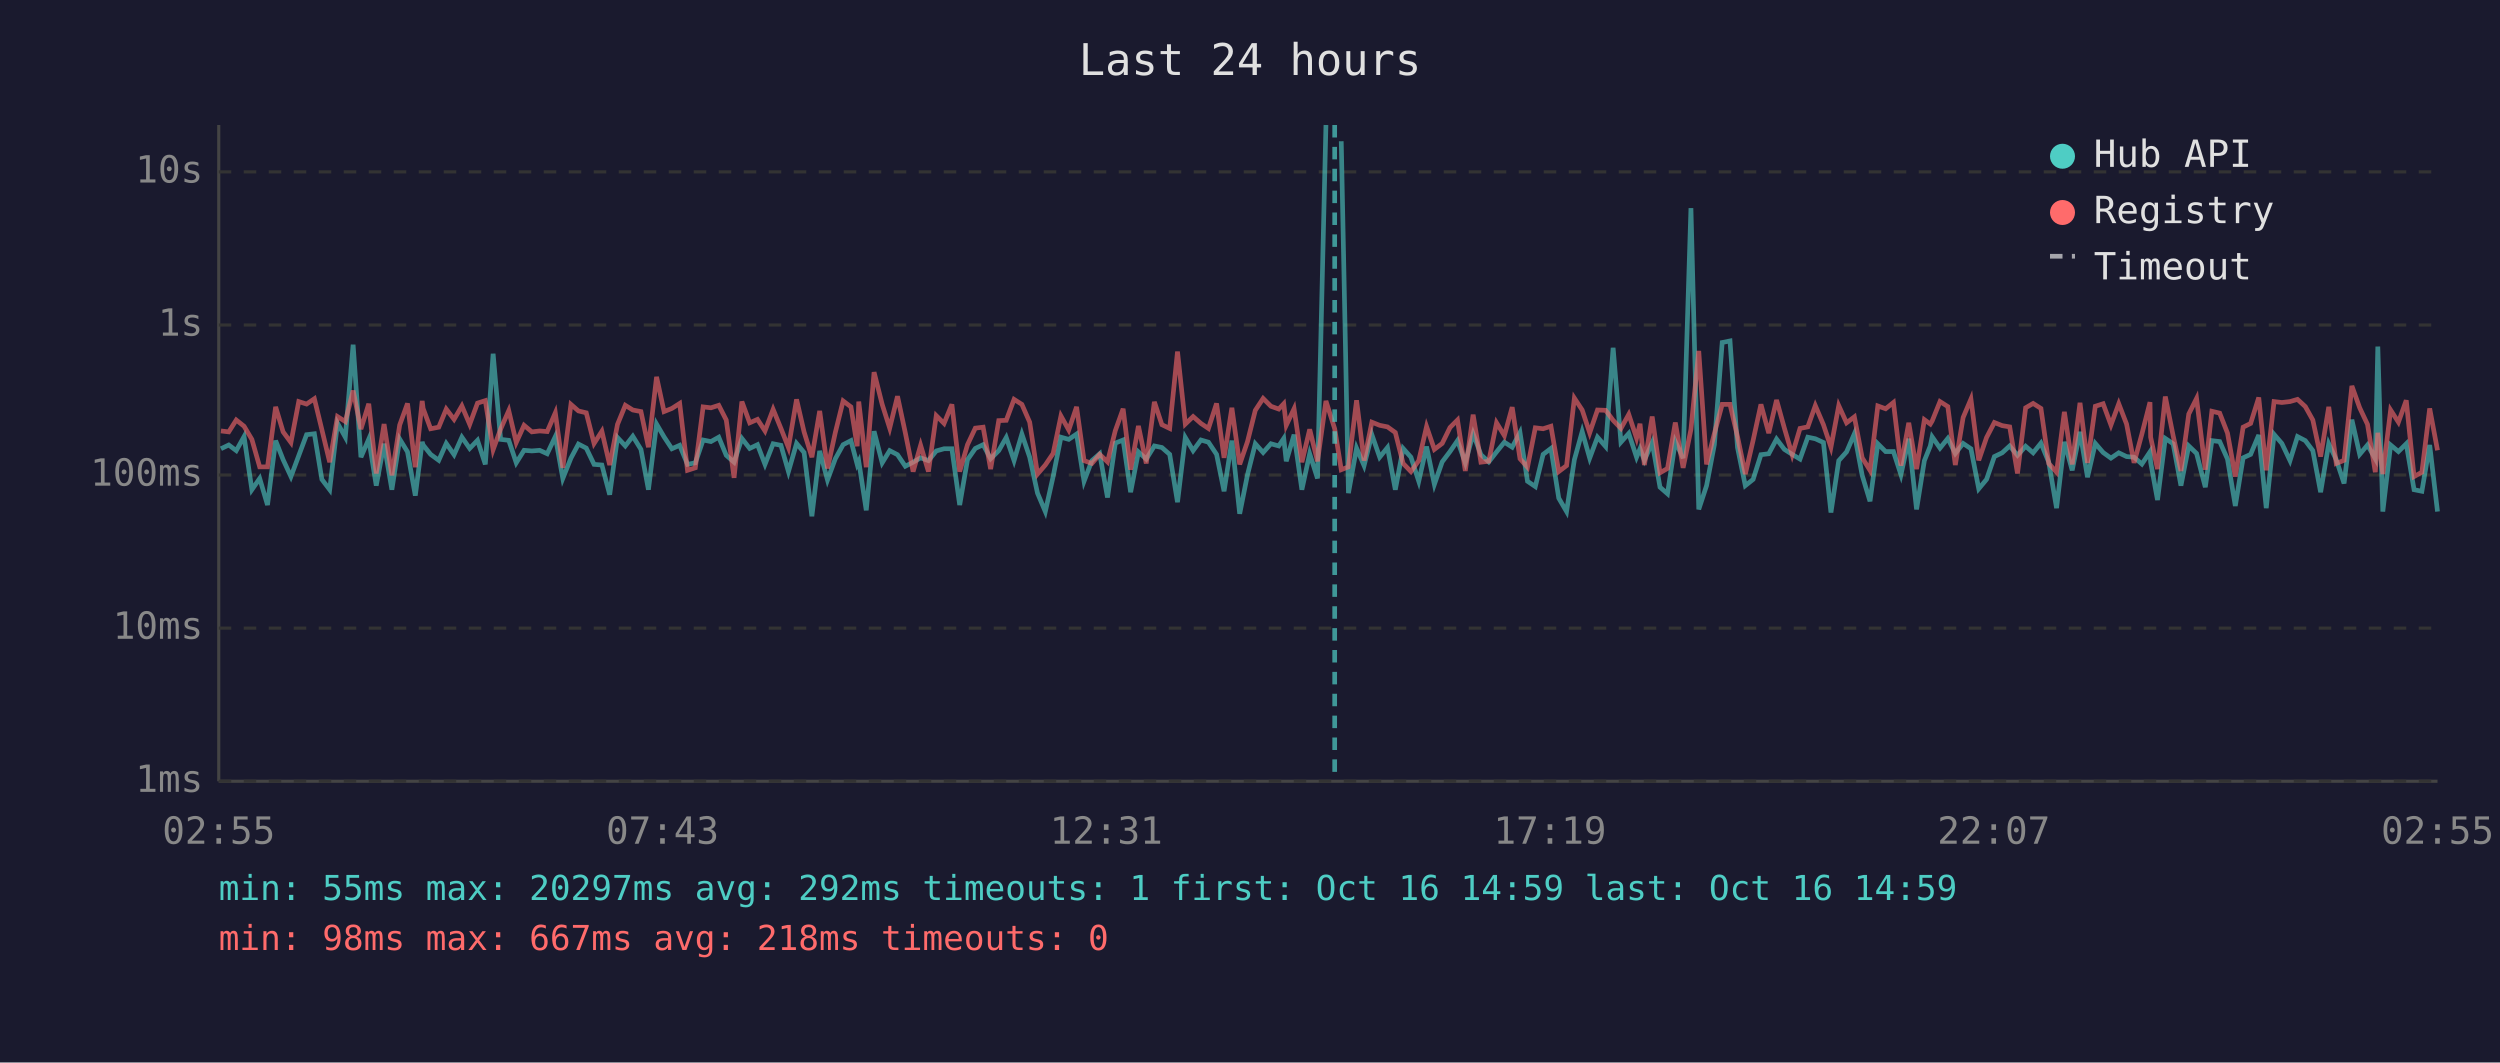
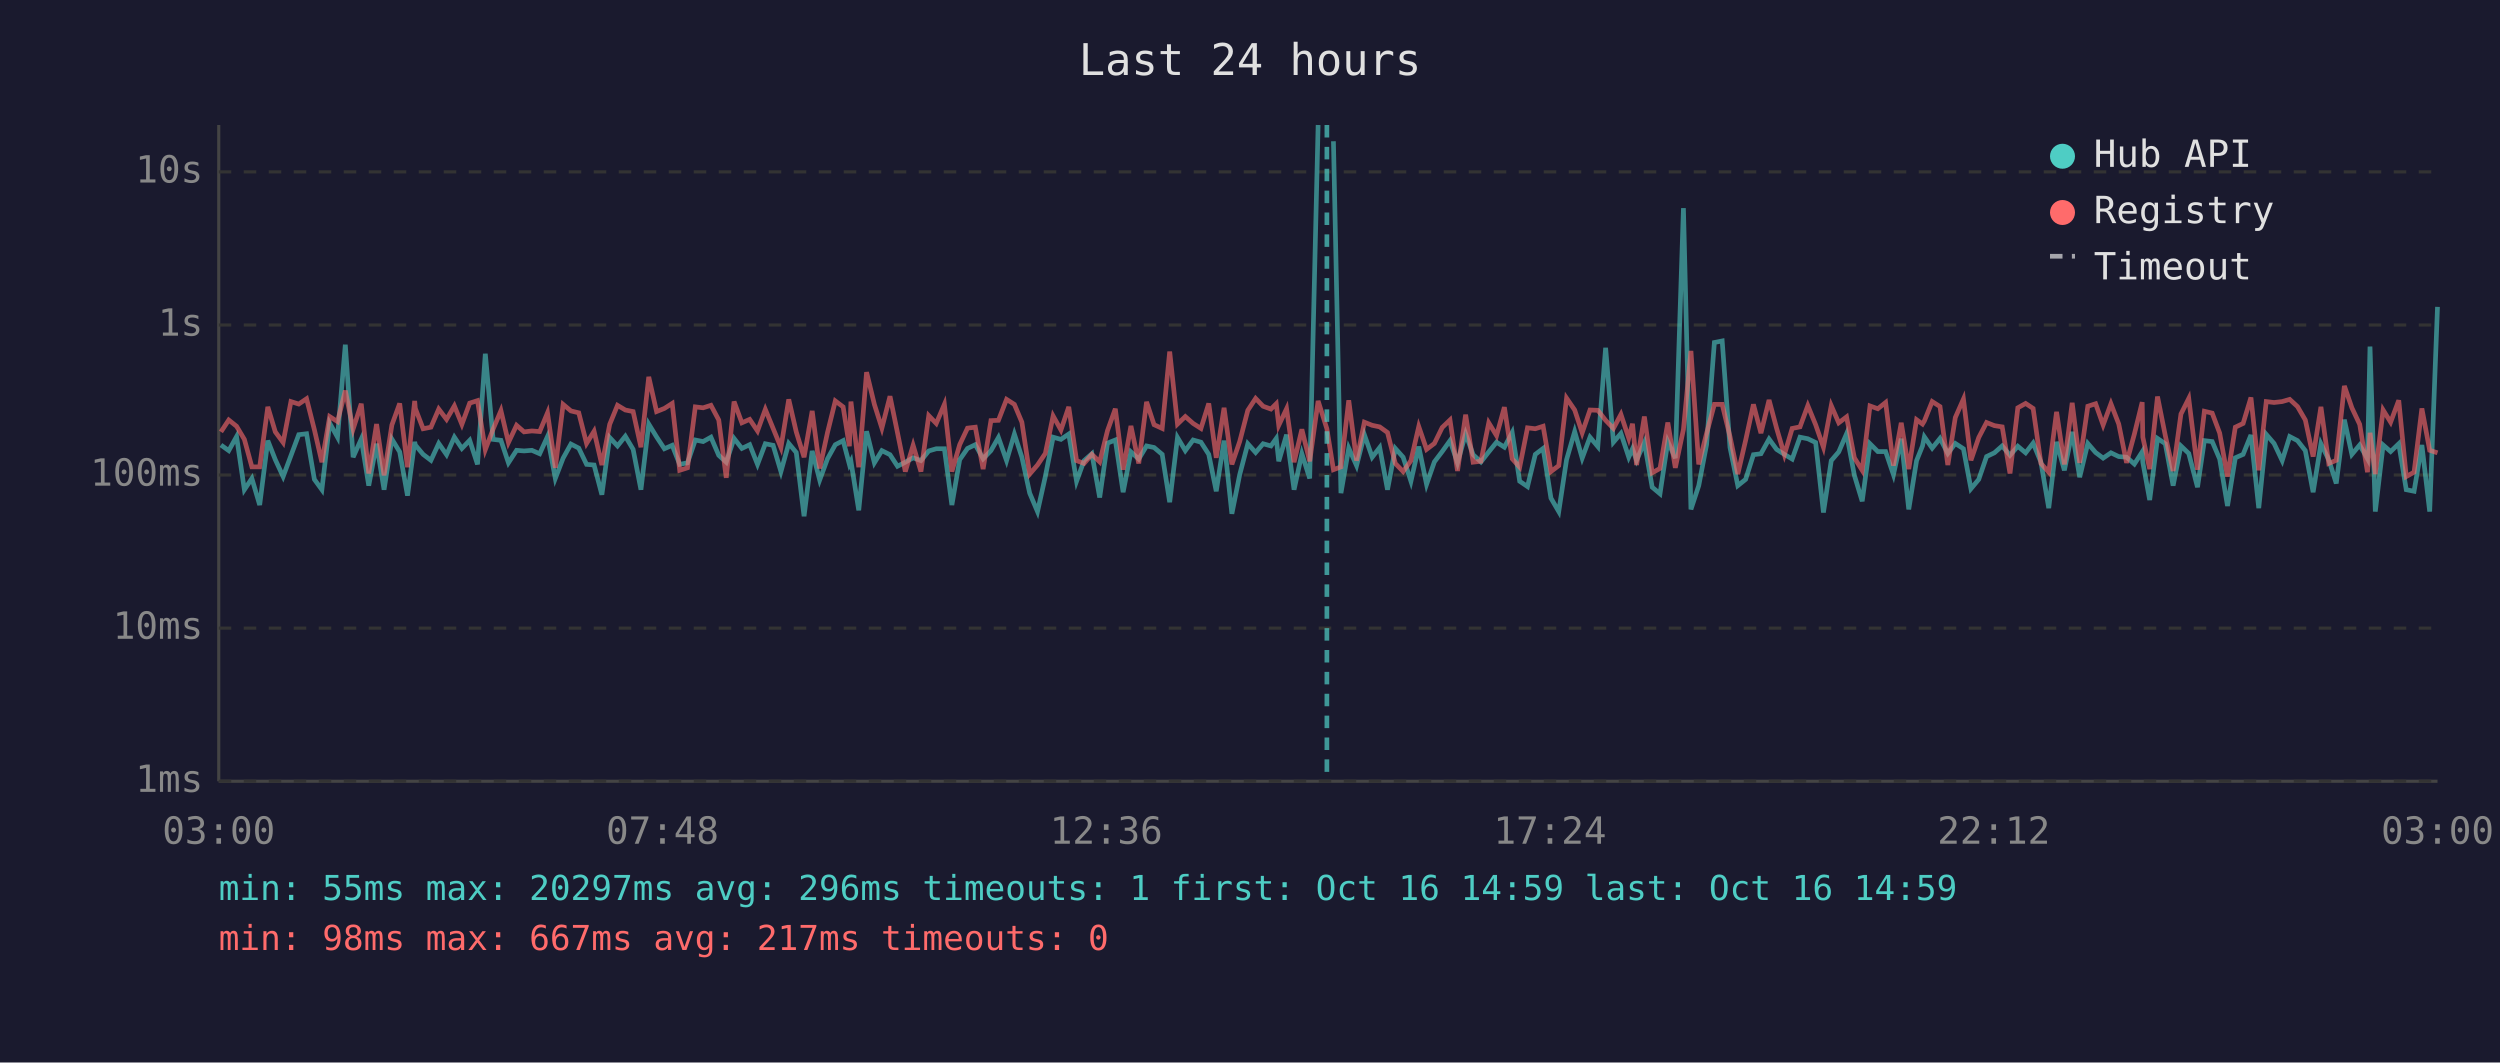
<svg xmlns="http://www.w3.org/2000/svg" viewBox="0 0 800 340" font-family="monospace" font-size="12">
  <rect width="800" height="340" fill="#1a1a2e" />
  <text x="400" y="24" fill="#e0e0e0" font-size="14" text-anchor="middle">Last 24 hours</text>
  <line x1="70" y1="40" x2="70" y2="250" stroke="#444" stroke-width="1" />
  <line x1="70" y1="250" x2="780" y2="250" stroke="#444" stroke-width="1" />
  <line x1="70" y1="250" x2="780" y2="250" stroke="#333" stroke-width="1" stroke-dasharray="4" />
  <text x="65" y="250" fill="#888" text-anchor="end" dominant-baseline="middle">1ms</text>
  <line x1="70" y1="201" x2="780" y2="201" stroke="#333" stroke-width="1" stroke-dasharray="4" />
  <text x="65" y="201" fill="#888" text-anchor="end" dominant-baseline="middle">10ms</text>
  <line x1="70" y1="152" x2="780" y2="152" stroke="#333" stroke-width="1" stroke-dasharray="4" />
  <text x="65" y="152" fill="#888" text-anchor="end" dominant-baseline="middle">100ms</text>
  <line x1="70" y1="104" x2="780" y2="104" stroke="#333" stroke-width="1" stroke-dasharray="4" />
  <text x="65" y="104" fill="#888" text-anchor="end" dominant-baseline="middle">1s</text>
  <line x1="70" y1="55" x2="780" y2="55" stroke="#333" stroke-width="1" stroke-dasharray="4" />
  <text x="65" y="55" fill="#888" text-anchor="end" dominant-baseline="middle">10s</text>
-   <text x="70" y="270" fill="#888" text-anchor="middle">02:55</text>
-   <text x="212" y="270" fill="#888" text-anchor="middle">07:43</text>
-   <text x="354" y="270" fill="#888" text-anchor="middle">12:31</text>
-   <text x="496" y="270" fill="#888" text-anchor="middle">17:19</text>
-   <text x="638" y="270" fill="#888" text-anchor="middle">22:07</text>
-   <text x="780" y="270" fill="#888" text-anchor="middle">02:55</text>
-   <polyline points="70.7,143.6 73.2,142.4 75.6,144.2 78.1,139.7 80.6,156.7 83.1,153.1 85.6,161.6 88.2,141.0 90.6,147.1 93.1,152.5 95.6,145.8 98.1,139.1 100.6,138.8 103.0,153.4 105.5,156.7 108.0,135.4 110.5,139.9 113.0,110.3 115.5,146.3 118.0,140.5 120.4,155.4 122.9,142.0 125.4,156.7 127.9,140.5 130.4,144.6 132.9,158.6 135.1,141.4 135.4,142.4 137.8,145.4 140.4,147.3 142.8,141.9 145.3,145.5 147.8,139.9 150.3,143.5 152.8,140.9 155.3,148.6 157.8,113.2 160.2,140.6 162.8,140.9 165.2,148.1 167.7,144.1 170.2,144.3 172.7,144.1 175.1,145.2 177.7,139.7 180.1,153.1 182.7,146.6 185.1,142.1 187.6,143.4 190.1,148.6 192.6,148.8 195.1,158.3 197.6,140.0 200.1,142.7 202.5,139.6 205.1,143.8 207.5,156.7 210.1,135.7 212.5,139.8 215.0,143.6 217.5,142.5 220.0,148.6 222.5,148.1 225.0,140.8 227.5,141.3 230.0,139.9 232.4,145.7 234.9,147.9 237.4,140.3 239.9,143.5 242.4,142.3 244.8,148.6 247.4,142.0 249.9,142.5 252.3,150.9 254.9,141.9 257.3,144.8 259.8,165.2 262.3,144.3 264.8,153.6 267.3,146.8 269.8,142.3 272.3,141.0 274.3,148.6 274.8,147.6 277.2,163.3 279.7,138.0 282.3,148.1 284.7,144.2 287.2,145.5 289.7,149.2 292.2,147.9 294.6,146.5 297.1,147.4 299.6,144.3 302.1,143.6 304.6,143.6 307.1,161.6 309.6,147.1 312.1,143.5 314.6,142.3 317.0,146.8 319.6,144.2 322.0,140.0 324.5,147.4 327.0,138.9 329.5,146.3 332.0,157.8 334.5,163.7 337.0,152.5 339.5,139.9 342.0,140.6 344.5,138.9 346.9,154.0 349.4,147.4 351.9,145.2 354.4,159.2 356.9,141.8 359.4,140.8 361.8,157.5 364.3,144.6 366.8,146.9 369.4,142.7 371.8,143.2 374.3,145.4 376.8,160.7 379.3,140.0 381.8,144.2 384.3,140.8 386.7,141.5 389.3,145.4 391.7,157.2 394.2,141.0 396.7,164.4 399.2,151.9 401.7,142.0 404.2,144.8 406.7,142.0 409.2,142.7 410.8,140.3 411.6,147.6 414.1,139.1 416.6,156.7 419.1,145.2 421.6,153.1 424.3,40.0" fill="none" stroke="#4ecdc4" stroke-width="1.5" opacity="0.6" />
-   <polyline points="429.2,45.2 431.5,157.8 434.1,143.4 436.5,149.0 439.0,139.1 441.5,146.3 444.0,143.2 446.5,156.7 449.0,143.5 451.5,146.3 454.0,154.0 456.5,142.9 459.0,155.0 461.5,147.8 464.0,144.5 466.4,141.0 468.9,148.1 471.4,138.8 473.9,145.5 476.4,147.8 478.9,144.6 481.4,141.5 483.9,143.1 486.4,138.4 488.8,154.0 491.3,155.7 493.8,145.4 496.3,143.5 498.8,159.4 501.3,163.7 503.8,147.1 506.3,138.1 508.7,146.6 511.2,139.9 513.8,142.9 516.2,111.3 518.7,141.5 521.2,138.7 523.7,146.3 524.8,143.6 526.2,147.3 528.7,141.6 531.2,155.9 533.6,158.0 536.1,141.3 538.6,146.6 541.1,66.6 543.6,163.0 546.1,155.4 548.6,142.3 551.1,109.6 553.6,109.1 556.0,143.2 558.5,155.4 561.0,153.4 563.5,145.5 566.0,145.2 568.5,140.5 571.0,143.8 573.5,145.4 576.0,146.9 578.5,139.9 580.9,140.4 583.5,141.6 585.9,164.0 588.4,147.4 590.9,144.6 593.4,138.8 595.9,152.1 598.4,160.4 600.9,142.0 603.4,144.5 605.9,144.5 608.3,151.9 610.8,140.4 613.3,163.0 615.8,147.4 617.7,142.7 618.3,139.8 620.8,143.4 623.3,140.3 625.7,145.1 628.2,141.9 630.7,143.6 633.2,156.4 635.7,153.4 638.2,146.1 640.7,144.9 643.1,142.7 645.6,145.7 648.2,142.8 650.6,144.9 653.1,141.8 655.6,147.9 658.1,162.6 660.6,141.4 663.1,150.5 665.6,138.2 668.0,152.7 670.5,141.9 673.0,144.8 675.5,146.6 678.0,144.9 680.5,146.1 682.9,146.3 685.4,148.5 688.0,144.6 688.2,147.9 690.4,160.0 692.9,140.3 695.4,142.0 697.9,155.4 700.4,142.7 702.9,145.1 705.7,155.9 707.8,141.0 710.3,141.3 712.8,146.9 715.3,161.9 717.8,146.5 720.2,145.4 722.8,139.2 725.2,162.6 727.7,139.0 730.2,141.9 732.8,147.4 735.2,139.7 737.7,141.0 740.1,144.2 742.6,157.5 745.2,142.0 747.6,147.1 750.1,154.7 752.6,134.3 755.1,145.4 757.6,142.4 760.1,146.8 760.9,110.9 762.5,163.7 765.0,142.4 767.5,144.5 770.0,142.0 772.5,156.7 775.0,157.2 777.5,142.4 780.0,163.7" fill="none" stroke="#4ecdc4" stroke-width="1.5" opacity="0.6" />
-   <polyline points="70.7,137.9 73.2,138.2 75.6,134.4 78.1,136.4 80.6,140.6 83.1,149.4 85.6,149.4 88.2,130.2 90.6,138.2 93.1,141.6 95.6,128.5 98.1,129.3 100.6,127.6 103.0,137.5 105.5,147.9 108.0,133.3 110.5,134.9 113.0,125.0 115.5,137.3 118.0,129.2 120.4,151.5 122.9,135.7 125.4,152.1 127.9,136.0 130.4,129.1 132.9,149.5 135.1,128.3 135.4,130.7 137.8,137.2 140.4,136.7 142.8,130.9 145.3,134.2 147.8,129.9 150.3,135.8 152.8,129.0 155.3,128.2 157.8,143.9 160.2,137.3 162.8,131.4 165.2,141.6 167.7,136.1 170.2,138.2 172.7,137.9 175.1,138.1 177.7,132.1 180.1,149.7 182.7,129.4 185.1,131.5 187.6,132.1 190.1,141.9 192.6,138.0 195.1,148.8 197.6,135.8 200.1,129.7 202.5,131.2 205.1,131.7 207.5,143.1 210.1,120.6 212.5,131.7 215.0,130.7 217.5,129.1 220.0,150.5 222.5,149.7 225.0,130.2 227.5,130.5 230.0,129.7 232.4,134.4 234.9,152.9 237.4,128.5 239.9,135.3 242.4,134.2 244.8,137.9 247.4,131.0 249.9,137.1 252.3,143.2 254.9,127.8 257.3,138.2 259.8,146.3 262.3,131.5 264.8,149.9 267.3,138.4 269.8,128.3 272.3,130.2 274.3,142.8 274.8,128.5 277.2,149.5 279.7,119.1 282.3,129.4 284.7,137.0 287.2,126.8 289.7,138.5 292.2,150.9 294.6,142.5 297.1,150.9 299.6,133.0 302.1,135.5 304.6,129.4 307.1,150.9 309.6,142.3 312.1,137.0 314.6,136.7 317.0,150.1 319.6,134.6 322.0,134.5 324.5,127.8 327.0,129.4 329.5,135.1 332.0,151.7 334.5,148.8 337.0,145.1 339.5,133.1 342.0,137.6 344.5,130.2 346.9,147.4 349.4,148.3 351.9,145.4 354.4,147.8 356.9,137.8 359.4,130.8 361.8,150.3 364.3,136.3 366.8,148.3 369.4,128.6 371.8,135.9 374.3,137.1 376.8,112.5 379.3,135.7 381.8,133.3 384.3,135.5 386.7,137.1 389.3,129.1 391.7,146.5 394.2,130.5 396.7,148.6 399.2,141.3 401.7,131.3 404.2,127.5 406.7,130.0 409.2,130.9 410.8,129.2 411.6,136.1 414.1,130.8 416.6,147.9 419.1,137.4 421.6,147.6 424.3,128.3 427.1,137.2 429.2,150.3 431.5,149.4 434.1,128.1 436.5,147.4 439.0,135.1 441.5,136.1 444.0,136.6 446.5,138.4 449.0,148.3 451.5,150.9 454.0,147.4 456.5,136.5 459.0,143.8 461.5,141.9 464.0,136.8 466.4,134.4 468.9,150.7 471.4,132.7 473.9,147.9 476.4,147.6 478.9,135.3 481.4,139.4 483.9,130.3 486.4,146.8 488.8,149.5 491.3,136.9 493.8,137.2 496.3,136.4 498.8,150.9 501.3,149.0 503.8,127.4 506.3,131.2 508.7,138.5 511.2,131.2 513.8,131.3 516.2,134.5 518.7,137.1 521.2,132.6 523.7,140.2 524.8,135.6 526.2,148.8 528.7,133.3 531.2,151.3 533.6,149.9 536.1,135.2 538.6,149.7 541.1,137.4 543.6,112.3 546.1,148.6 548.6,138.7 551.1,129.4 553.6,129.4 556.0,139.7 558.5,151.7 561.0,140.9 563.5,129.4 566.0,138.6 568.5,128.0 571.0,137.0 573.5,145.5 576.0,137.1 578.5,136.6 580.9,129.8 583.5,135.9 585.9,143.1 588.4,129.8 590.9,135.3 593.4,133.4 595.9,146.5 598.4,150.5 600.9,129.9 603.4,130.8 605.9,128.8 608.3,149.0 610.8,135.3 613.3,150.1 615.8,134.3 617.7,135.7 618.3,134.7 620.8,128.5 623.3,130.1 625.7,148.8 628.2,133.6 630.7,127.7 633.2,147.3 635.7,140.0 638.2,135.2 640.7,136.2 643.1,136.6 645.6,151.5 648.2,130.5 650.6,129.1 653.1,130.7 655.6,148.3 658.1,151.1 660.6,131.8 663.1,148.6 665.6,128.9 668.0,148.1 670.5,130.0 673.0,129.2 675.5,136.0 678.0,129.2 680.5,135.7 682.9,148.1 685.4,138.9 688.0,128.7 688.2,139.9 690.4,150.1 692.9,126.9 695.4,139.4 697.9,150.7 700.4,132.5 702.9,127.5 705.7,150.3 707.8,131.6 710.3,132.2 712.8,138.6 715.3,152.5 717.8,136.7 720.2,135.5 722.8,127.2 725.2,150.5 727.7,128.5 730.2,128.8 732.8,128.5 735.2,127.8 737.7,130.1 740.1,134.4 742.6,146.1 745.2,130.2 747.6,148.3 750.1,147.3 752.6,123.5 755.1,130.5 757.6,135.8 760.1,151.1 760.9,138.5 762.5,151.7 765.0,131.2 767.5,135.1 770.0,128.1 772.5,152.5 775.0,151.1 777.5,130.7 780.0,144.1" fill="none" stroke="#ff6b6b" stroke-width="1.5" opacity="0.6" />
-   <line x1="427.1" y1="40" x2="427.1" y2="250" stroke="#4ecdc4" stroke-width="1.5" stroke-dasharray="4,3" opacity="0.7" />
+   <text x="70" y="270" fill="#888" text-anchor="middle">03:00</text>
+   <text x="212" y="270" fill="#888" text-anchor="middle">07:48</text>
+   <text x="354" y="270" fill="#888" text-anchor="middle">12:36</text>
+   <text x="496" y="270" fill="#888" text-anchor="middle">17:24</text>
+   <text x="638" y="270" fill="#888" text-anchor="middle">22:12</text>
+   <text x="780" y="270" fill="#888" text-anchor="middle">03:00</text>
+   <polyline points="70.7,142.4 73.2,144.2 75.7,139.7 78.2,156.7 80.6,153.1 83.1,161.6 85.7,141.0 88.1,147.1 90.6,152.5 93.1,145.8 95.6,139.1 98.1,138.8 100.6,153.4 103.0,156.7 105.5,135.4 108.0,139.9 110.5,110.3 113.0,146.3 115.6,140.5 118.0,155.4 120.5,142.0 122.9,156.7 125.4,140.5 127.9,144.6 130.4,158.6 132.7,141.4 132.9,142.4 135.4,145.4 137.9,147.3 140.4,141.9 142.9,145.5 145.4,139.9 147.8,143.5 150.3,140.9 152.8,148.6 155.3,113.2 157.8,140.6 160.3,140.9 162.7,148.1 165.3,144.1 167.7,144.3 170.2,144.1 172.7,145.2 175.2,139.7 177.7,153.1 180.2,146.6 182.7,142.1 185.2,143.4 187.7,148.6 190.1,148.8 192.6,158.3 195.1,140.0 197.6,142.7 200.1,139.6 202.6,143.8 205.1,156.7 207.6,135.7 210.1,139.8 212.6,143.6 215.1,142.5 217.5,148.6 220.0,148.1 222.5,140.8 225.0,141.3 227.5,139.9 230.0,145.7 232.4,147.9 234.9,140.3 237.4,143.5 239.9,142.3 242.4,148.6 244.9,142.0 247.4,142.5 249.9,150.9 252.4,141.9 254.8,144.8 257.3,165.2 259.9,144.3 262.3,153.6 264.8,146.8 267.3,142.3 269.8,141.0 271.8,148.6 272.3,147.6 274.8,163.3 277.3,138.0 279.8,148.1 282.2,144.2 284.8,145.5 287.2,149.2 289.7,147.9 292.2,146.5 294.7,147.4 297.2,144.3 299.6,143.6 302.2,143.6 304.6,161.6 307.1,147.1 309.6,143.5 312.1,142.3 314.6,146.8 317.1,144.2 319.5,140.0 322.1,147.4 324.6,138.9 327.0,146.3 329.5,157.8 332.0,163.7 334.5,152.5 337.0,139.9 339.5,140.6 342.0,138.9 344.5,154.0 346.9,147.4 349.4,145.2 351.9,159.2 354.4,141.8 356.9,140.8 359.4,157.5 361.9,144.6 364.4,146.9 366.9,142.7 369.3,143.2 371.9,145.4 374.3,160.7 376.8,140.0 379.3,144.2 381.8,140.8 384.3,141.5 386.8,145.4 389.2,157.2 391.7,141.0 394.2,164.4 396.7,151.9 399.3,142.0 401.8,144.8 404.2,142.0 406.7,142.7 408.4,140.3 409.2,147.6 411.7,139.1 414.1,156.7 416.6,145.2 419.1,153.1 421.8,40.0" fill="none" stroke="#4ecdc4" stroke-width="1.5" opacity="0.6" />
+   <polyline points="426.7,45.2 429.1,157.8 431.6,143.4 434.1,149.0 436.6,139.1 439.1,146.3 441.5,143.2 444.0,156.7 446.5,143.5 449.0,146.3 451.5,154.0 454.0,142.9 456.5,155.0 459.0,147.8 461.5,144.5 464.0,141.0 466.4,148.1 469.0,138.8 471.4,145.5 473.9,147.8 476.4,144.6 478.9,141.5 481.4,143.1 483.9,138.4 486.3,154.0 488.8,155.7 491.3,145.4 493.8,143.5 496.3,159.4 498.8,163.7 501.3,147.1 503.9,138.1 506.3,146.6 508.8,139.9 511.3,142.9 513.8,111.3 516.3,141.5 518.7,138.7 521.2,146.3 522.4,143.6 523.7,147.3 526.2,141.6 528.7,155.9 531.2,158.0 533.7,141.3 536.1,146.6 538.7,66.6 541.1,163.0 543.6,155.4 546.1,142.3 548.6,109.6 551.1,109.1 553.6,143.2 556.1,155.4 558.6,153.4 561.1,145.5 563.5,145.2 566.1,140.5 568.5,143.8 571.0,145.4 573.5,146.9 576.0,139.9 578.5,140.4 581.0,141.6 583.5,164.0 586.0,147.4 588.4,144.6 590.9,138.8 593.4,152.1 595.9,160.4 598.4,142.0 600.9,144.5 603.4,144.5 605.9,151.9 608.4,140.4 610.8,163.0 613.3,147.4 615.2,142.7 615.8,139.8 618.3,143.4 620.8,140.3 623.3,145.1 625.7,141.9 628.3,143.6 630.7,156.4 633.2,153.4 635.7,146.1 638.2,144.9 640.7,142.7 643.2,145.7 645.7,142.8 648.2,144.9 650.6,141.8 653.1,147.9 655.6,162.6 658.1,141.4 660.6,150.5 663.1,138.2 665.5,152.7 668.1,141.9 670.6,144.8 673.0,146.6 675.5,144.9 678.0,146.1 680.5,146.3 683.0,148.5 685.5,144.6 685.7,147.9 687.9,160.0 690.4,140.3 692.9,142.0 695.4,155.4 697.9,142.7 700.4,145.1 703.2,155.9 705.4,141.0 707.9,141.3 710.3,146.9 712.8,161.9 715.3,146.5 717.8,145.4 720.3,139.2 722.8,162.6 725.2,139.0 727.7,141.9 730.3,147.4 732.7,139.7 735.2,141.0 737.7,144.2 740.2,157.5 742.7,142.0 745.2,147.1 747.6,154.7 750.2,134.3 752.6,145.4 755.1,142.4 757.6,146.8 758.4,110.9 760.1,163.7 762.6,142.4 765.0,144.5 767.6,142.0 770.0,156.7 772.5,157.2 775.0,142.4 777.5,163.7 780.0,98.2" fill="none" stroke="#4ecdc4" stroke-width="1.5" opacity="0.6" />
+   <polyline points="70.7,138.2 73.2,134.4 75.7,136.4 78.2,140.6 80.6,149.4 83.1,149.4 85.7,130.2 88.1,138.2 90.6,141.6 93.1,128.5 95.6,129.3 98.1,127.6 100.6,137.5 103.0,147.9 105.5,133.3 108.0,134.9 110.5,125.0 113.0,137.3 115.6,129.2 118.0,151.5 120.5,135.7 122.9,152.1 125.4,136.0 127.9,129.1 130.4,149.5 132.7,128.3 132.9,130.7 135.4,137.2 137.9,136.7 140.4,130.9 142.9,134.2 145.4,129.9 147.8,135.8 150.3,129.0 152.8,128.2 155.3,143.9 157.8,137.3 160.3,131.4 162.7,141.6 165.3,136.1 167.7,138.2 170.2,137.9 172.7,138.1 175.2,132.1 177.7,149.7 180.2,129.4 182.7,131.5 185.2,132.1 187.7,141.9 190.1,138.0 192.6,148.8 195.1,135.8 197.6,129.7 200.1,131.2 202.6,131.7 205.1,143.1 207.6,120.6 210.1,131.7 212.6,130.7 215.1,129.1 217.5,150.5 220.0,149.7 222.5,130.2 225.0,130.5 227.5,129.7 230.0,134.4 232.4,152.9 234.9,128.5 237.4,135.3 239.9,134.2 242.4,137.9 244.9,131.0 247.4,137.1 249.9,143.2 252.4,127.8 254.8,138.2 257.3,146.3 259.9,131.5 262.3,149.9 264.8,138.4 267.3,128.3 269.8,130.2 271.8,142.8 272.3,128.5 274.8,149.5 277.3,119.1 279.8,129.4 282.2,137.0 284.8,126.8 287.2,138.5 289.7,150.9 292.2,142.5 294.7,150.9 297.2,133.0 299.6,135.5 302.2,129.4 304.6,150.9 307.1,142.3 309.6,137.0 312.1,136.7 314.6,150.1 317.1,134.6 319.5,134.5 322.1,127.8 324.6,129.4 327.0,135.1 329.5,151.7 332.0,148.8 334.5,145.1 337.0,133.1 339.5,137.6 342.0,130.2 344.5,147.4 346.9,148.3 349.4,145.4 351.9,147.8 354.4,137.8 356.9,130.8 359.4,150.3 361.9,136.3 364.4,148.3 366.9,128.6 369.3,135.9 371.9,137.1 374.3,112.5 376.8,135.7 379.3,133.3 381.8,135.5 384.3,137.1 386.8,129.1 389.2,146.5 391.7,130.5 394.2,148.6 396.7,141.3 399.3,131.3 401.8,127.5 404.2,130.0 406.7,130.9 408.4,129.2 409.2,136.1 411.7,130.8 414.1,147.9 416.6,137.4 419.1,147.6 421.8,128.3 424.6,137.2 426.7,150.3 429.1,149.4 431.6,128.1 434.1,147.4 436.6,135.1 439.1,136.1 441.5,136.6 444.0,138.4 446.5,148.3 449.0,150.9 451.5,147.4 454.0,136.5 456.5,143.8 459.0,141.9 461.5,136.8 464.0,134.4 466.4,150.7 469.0,132.7 471.4,147.9 473.9,147.6 476.4,135.3 478.9,139.4 481.4,130.3 483.9,146.8 486.3,149.5 488.8,136.9 491.3,137.2 493.8,136.4 496.3,150.9 498.8,149.0 501.3,127.4 503.9,131.2 506.3,138.5 508.8,131.2 511.3,131.3 513.8,134.5 516.3,137.1 518.7,132.6 521.2,140.2 522.4,135.6 523.7,148.8 526.2,133.3 528.7,151.3 531.2,149.9 533.7,135.2 536.1,149.7 538.7,137.4 541.1,112.3 543.6,148.6 546.1,138.7 548.6,129.4 551.1,129.4 553.6,139.7 556.1,151.7 558.6,140.9 561.1,129.4 563.5,138.6 566.1,128.0 568.5,137.0 571.0,145.5 573.5,137.1 576.0,136.6 578.5,129.8 581.0,135.9 583.5,143.1 586.0,129.8 588.4,135.3 590.9,133.4 593.4,146.5 595.9,150.5 598.4,129.9 600.9,130.8 603.4,128.8 605.9,149.0 608.4,135.3 610.8,150.1 613.3,134.3 615.2,135.7 615.8,134.7 618.3,128.5 620.8,130.1 623.3,148.8 625.7,133.6 628.3,127.7 630.7,147.3 633.2,140.0 635.7,135.2 638.2,136.2 640.7,136.6 643.2,151.5 645.7,130.5 648.2,129.1 650.6,130.7 653.1,148.3 655.6,151.1 658.1,131.8 660.6,148.6 663.1,128.9 665.5,148.1 668.1,130.0 670.6,129.2 673.0,136.0 675.5,129.2 678.0,135.7 680.5,148.1 683.0,138.9 685.5,128.7 685.7,139.9 687.9,150.1 690.4,126.9 692.9,139.4 695.4,150.7 697.9,132.5 700.4,127.5 703.2,150.3 705.4,131.6 707.9,132.2 710.3,138.6 712.8,152.5 715.3,136.7 717.8,135.5 720.3,127.2 722.8,150.5 725.2,128.5 727.7,128.8 730.3,128.5 732.7,127.8 735.2,130.1 737.7,134.4 740.2,146.1 742.7,130.2 745.2,148.3 747.6,147.3 750.2,123.5 752.6,130.5 755.1,135.8 757.6,151.1 758.4,138.5 760.1,151.7 762.6,131.2 765.0,135.1 767.6,128.1 770.0,152.5 772.5,151.1 775.0,130.7 777.5,144.1 780.0,144.9" fill="none" stroke="#ff6b6b" stroke-width="1.5" opacity="0.6" />
+   <line x1="424.6" y1="40" x2="424.6" y2="250" stroke="#4ecdc4" stroke-width="1.5" stroke-dasharray="4,3" opacity="0.7" />
  <circle cx="660" cy="50" r="4" fill="#4ecdc4" />
  <text x="670" y="50" fill="#e0e0e0" dominant-baseline="middle">Hub API</text>
  <circle cx="660" cy="68" r="4" fill="#ff6b6b" />
  <text x="670" y="68" fill="#e0e0e0" dominant-baseline="middle">Registry</text>
  <line x1="656" y1="82" x2="664" y2="82" stroke="#e0e0e0" stroke-width="1.5" stroke-dasharray="4,3" opacity="0.7" />
  <text x="670" y="86" fill="#e0e0e0" dominant-baseline="middle">Timeout</text>
-   <text x="70" y="288" fill="#4ecdc4" font-size="11">min: 55ms  max: 20297ms  avg: 292ms  timeouts: 1  first: Oct 16 14:59  last: Oct 16 14:59</text>
-   <text x="70" y="304" fill="#ff6b6b" font-size="11">min: 98ms  max: 667ms  avg: 218ms  timeouts: 0</text>
+   <text x="70" y="288" fill="#4ecdc4" font-size="11">min: 55ms  max: 20297ms  avg: 296ms  timeouts: 1  first: Oct 16 14:59  last: Oct 16 14:59</text>
+   <text x="70" y="304" fill="#ff6b6b" font-size="11">min: 98ms  max: 667ms  avg: 217ms  timeouts: 0</text>
</svg>
